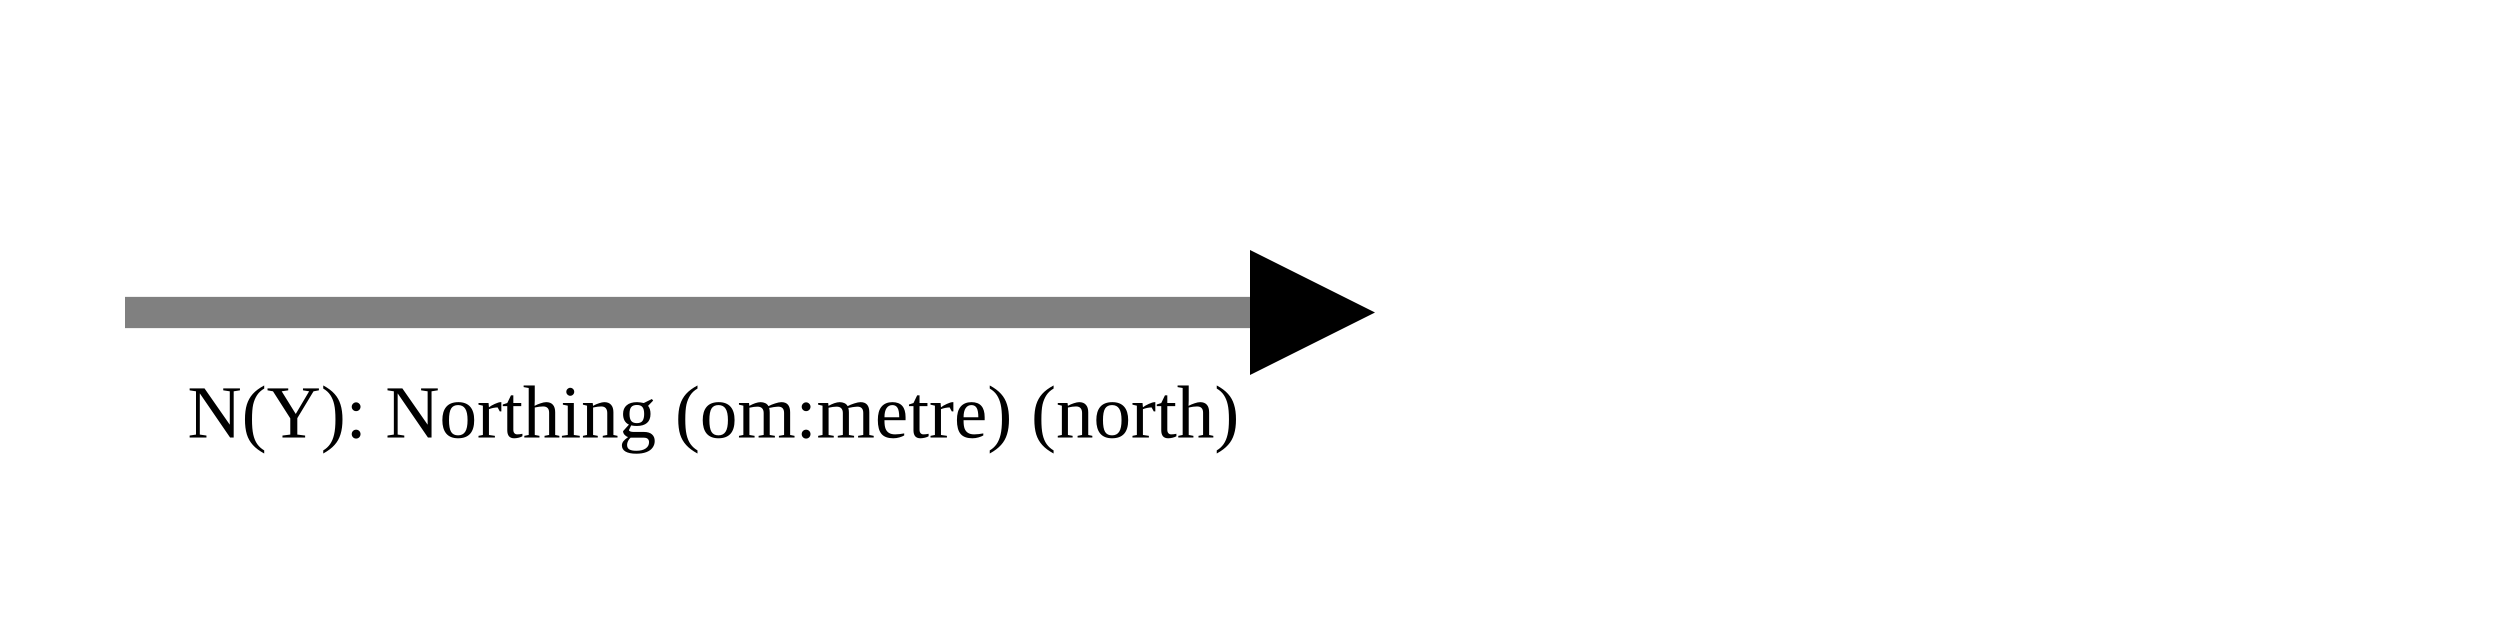
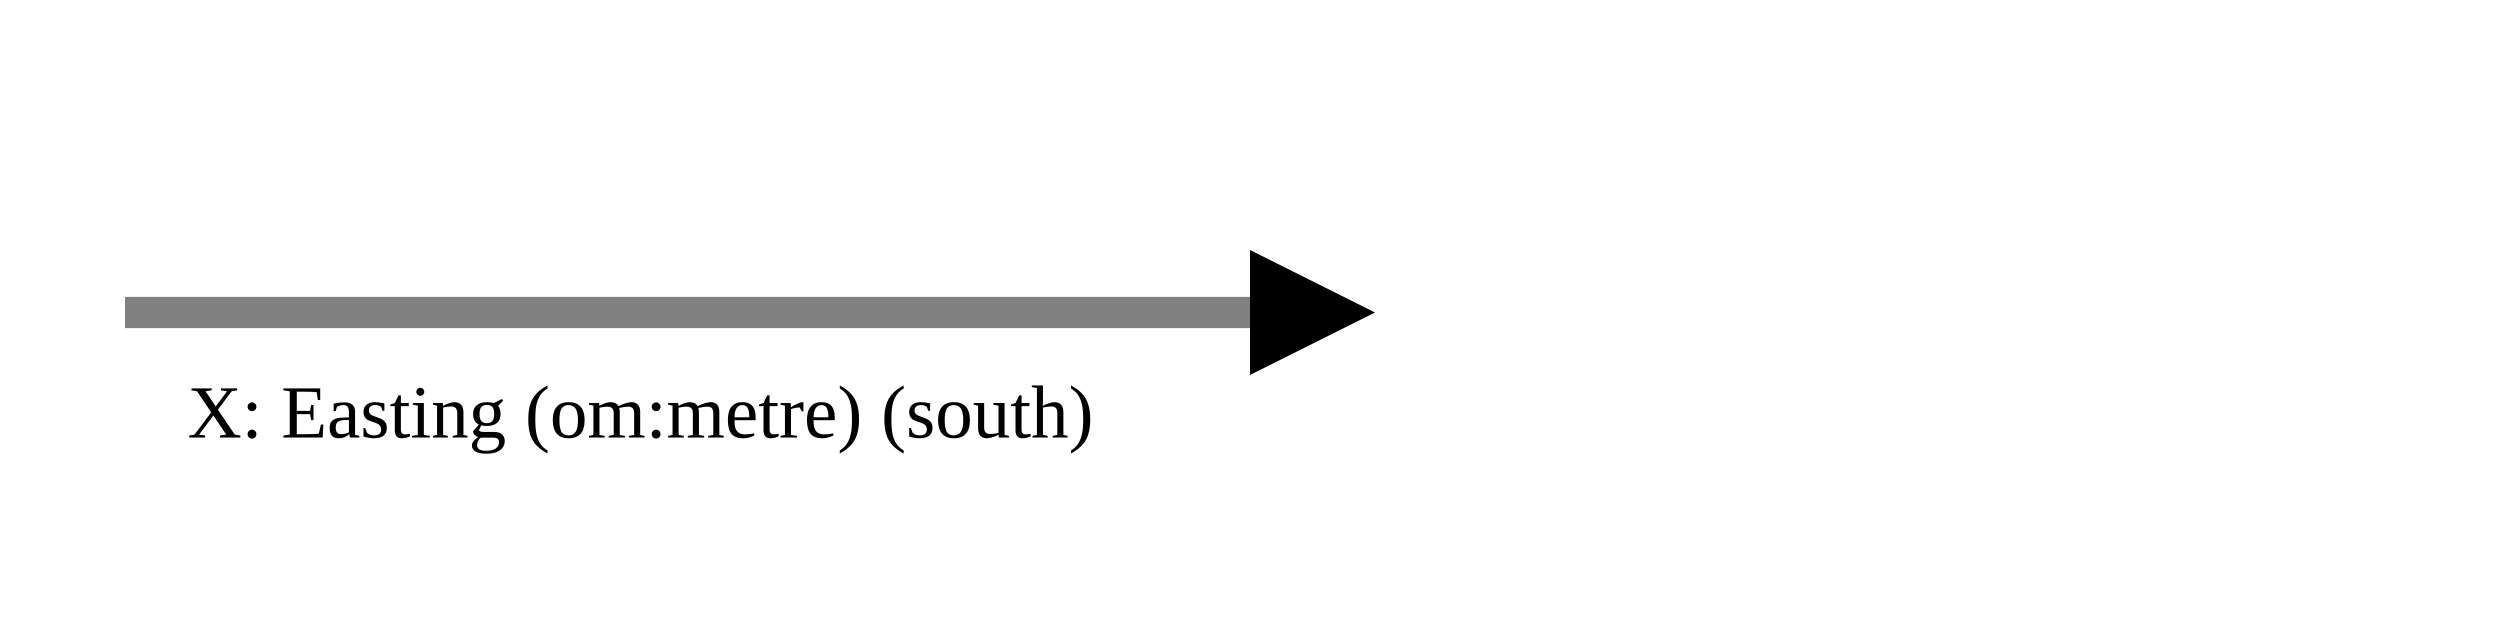
<svg xmlns="http://www.w3.org/2000/svg" version="1.1" width="400" height="100" viewbox="0 0 275 100">
  <defs>
    <marker id="arrowhead" markerWidth="10" markerHeight="7" refX="0" refY="2" orient="auto">
      <polygon points="0 0, 4 2, 0 4" />
    </marker>
  </defs>
  <line x1="20" y1="50" x2="200" y2="50" stroke="gray" stroke-width="5" marker-end="url(#arrowhead)" />
-   <text x="30" y="70" class="small">N(Y): Northing (om:metre) (north)</text>
+   <text x="30" y="70" class="small">X: Easting (om:metre) (south)</text>
</svg>
